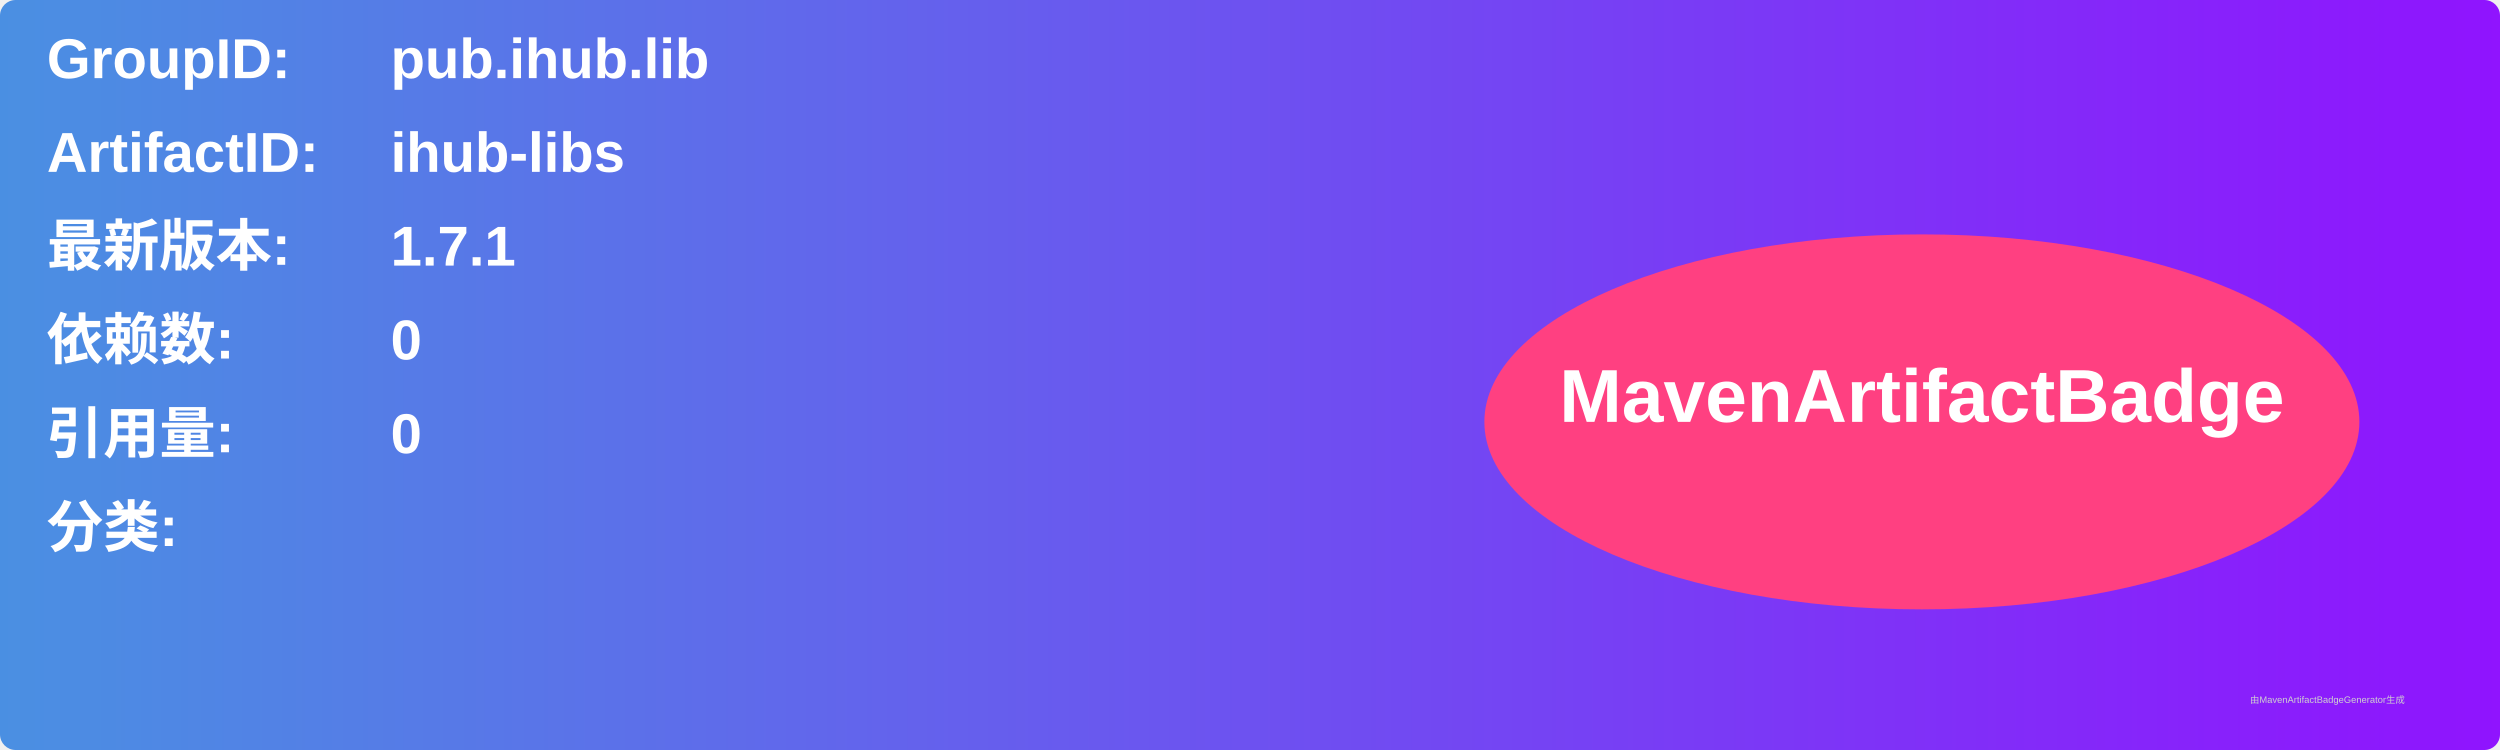
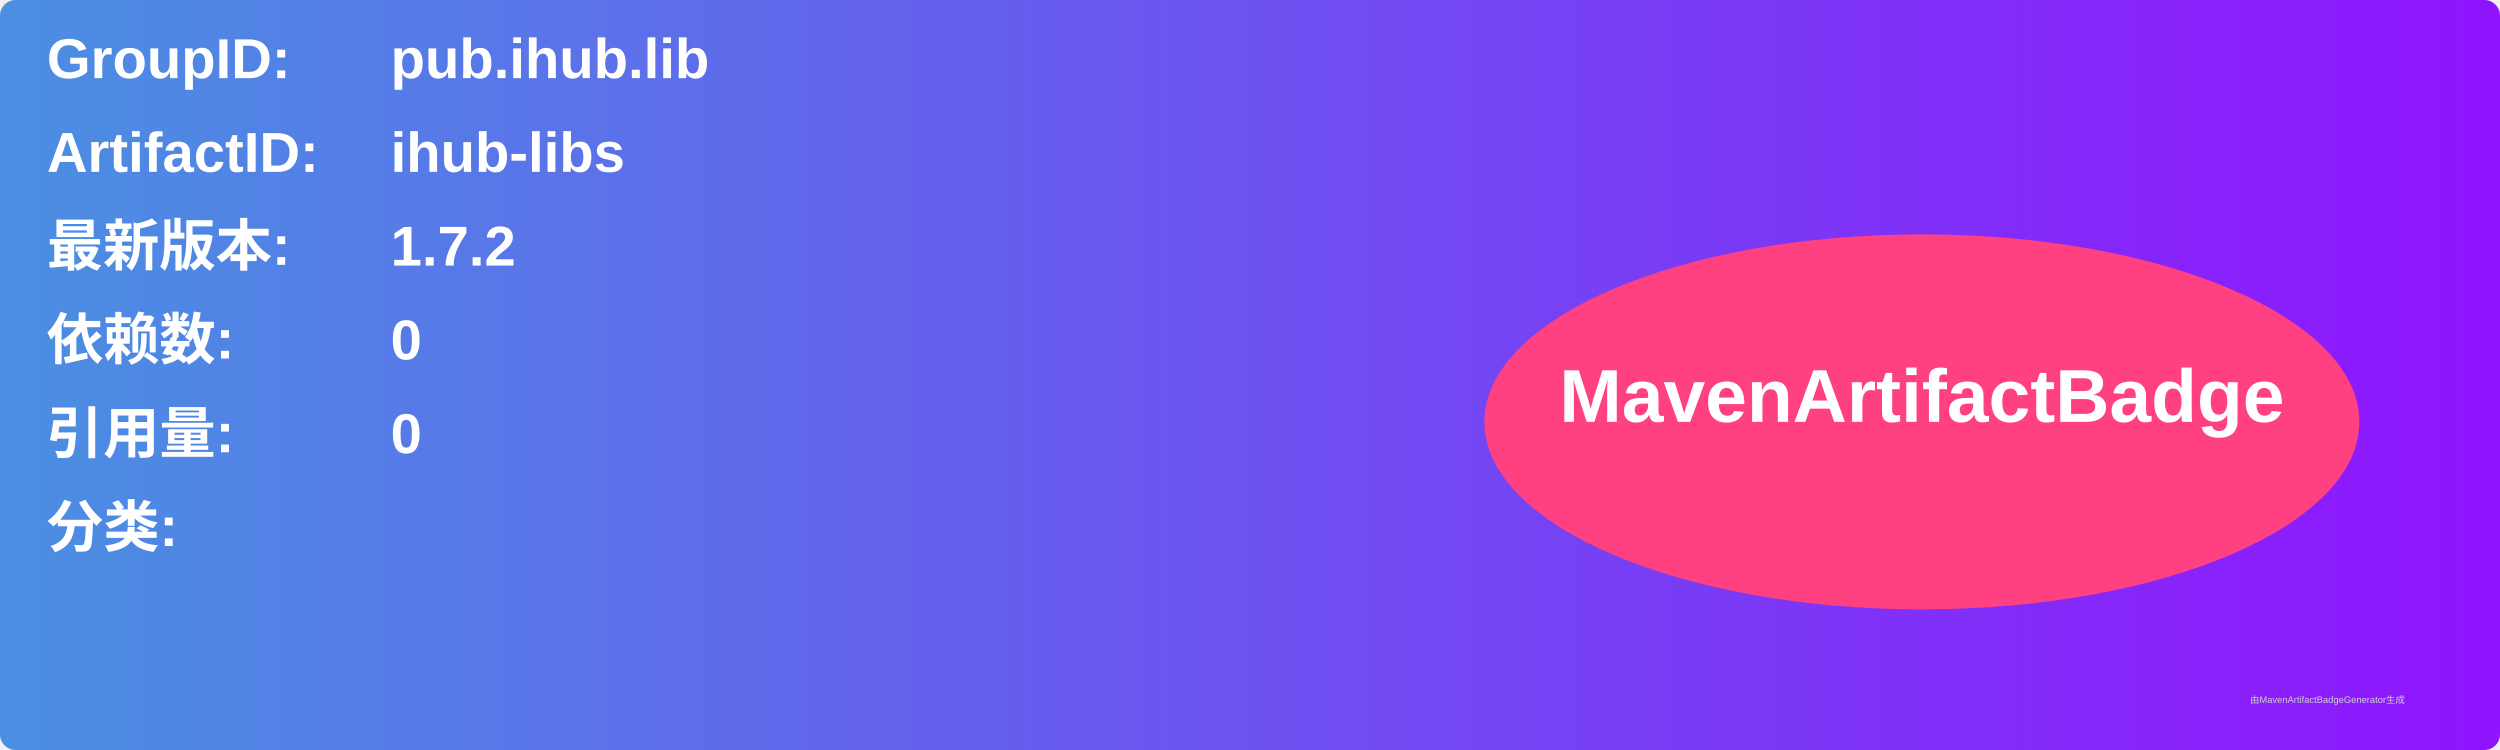
<svg xmlns="http://www.w3.org/2000/svg" width="800" height="240" viewBox="0 0 800 240">
  <linearGradient id="grad" x1="0%" y1="0%" x2="100%" y2="0%">
    <stop offset="0%" stop-color="#4a90e2" />
    <stop offset="100%" stop-color="#9013fe" />
  </linearGradient>
  <rect width="100%" height="100%" rx="5" ry="5" fill="url(#grad)" />
  <g transform="translate(15, 15)">
    <text x="0" y="10" font-family="Arial" font-size="18" fill="white" font-weight="bold" width="260">GroupID:</text>
    <text x="110" y="10" font-family="Arial" font-size="18" fill="white" font-weight="bold" width="460">pub.ihub.lib</text>
    <text x="0" y="40" font-family="Arial" font-size="18" fill="white" font-weight="bold" width="260">ArtifactID:</text>
    <text x="110" y="40" font-family="Arial" font-size="18" fill="white" font-weight="bold" width="460">ihub-libs</text>
    <text x="0" y="70" font-family="Arial" font-size="18" fill="white" font-weight="bold">最新版本:</text>
    <text x="110" y="70" font-family="Arial" font-size="18" fill="white" font-weight="bold">
-       <tspan font-weight="bold">1.7.1</tspan>
+       <tspan font-weight="bold">1.7.2</tspan>
    </text>
    <text x="0" y="100" font-family="Arial" font-size="18" fill="white" font-weight="bold">依赖数: </text>
    <text x="110" y="100" font-family="Arial" font-size="18" fill="white">
      <tspan font-weight="bold">0</tspan>
    </text>
    <text x="0" y="130" font-family="Arial" font-size="18" fill="white" font-weight="bold">引用量: </text>
    <text x="110" y="130" font-family="Arial" font-size="18" fill="white">
      <tspan font-weight="bold">0</tspan>
    </text>
    <text x="0" y="160" font-family="Arial" font-size="18" fill="white" font-weight="bold">分类:</text>
    <text x="10" y="190" font-family="Arial" font-size="10" fill="white">
      <tspan font-weight="bold" />
    </text>
    <ellipse cx="600" cy="120" rx="140" ry="60" fill="#ff4081" />
    <text x="600" y="120" text-anchor="middle" font-family="Arial" font-size="24" fill="white" font-weight="bold">MavenArtifactBadge</text>
  </g>
  <text x="720" y="225" font-family="Arial" font-size="3" fill="#d0d0d0">由MavenArtifactBadgeGenerator生成</text>
</svg>
